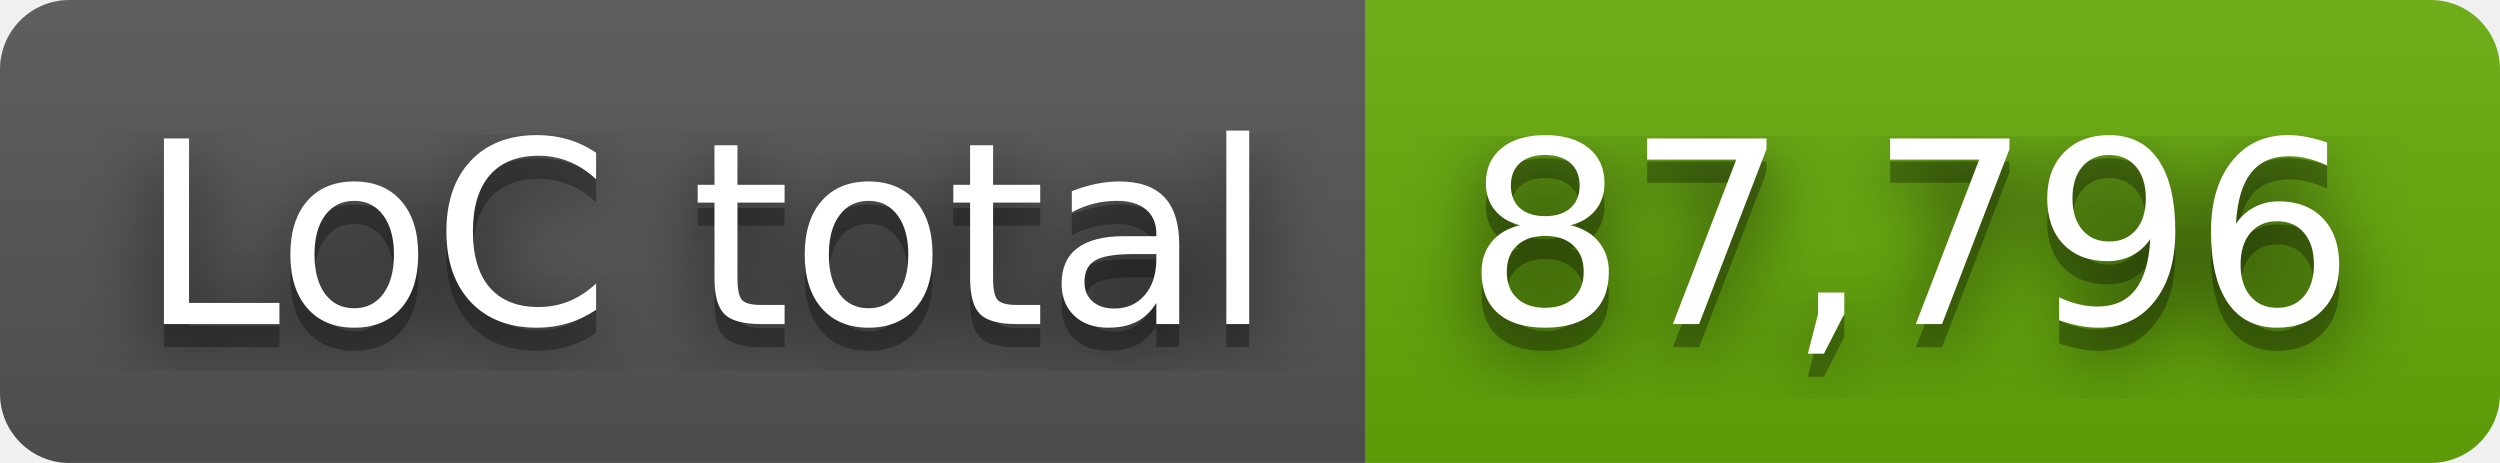
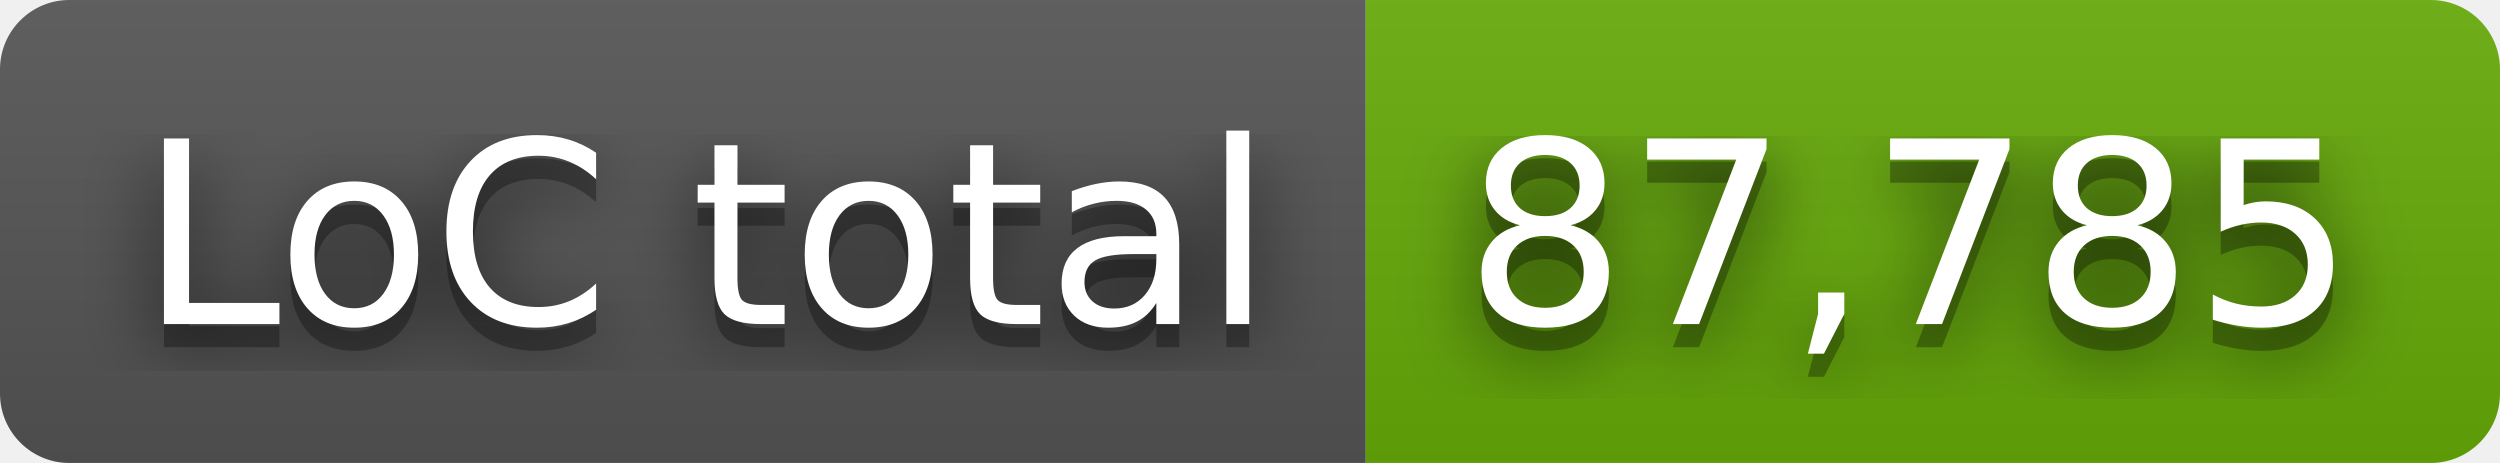
- <svg xmlns="http://www.w3.org/2000/svg" width="108" height="20" role="img" aria-label="LoC total: 87,796">
+ <svg xmlns="http://www.w3.org/2000/svg" width="108" height="20" role="img" aria-label="LoC total: 87,785">
  <filter id="blur">
    <feGaussianBlur stdDeviation="16" />
  </filter>
  <linearGradient id="s" x2="0" y2="100%">
    <stop offset="0" stop-color="#bbb" stop-opacity=".1" />
    <stop offset="1" stop-opacity=".1" />
  </linearGradient>
  <clipPath id="r">
    <rect width="108" height="20" rx="3" />
  </clipPath>
  <g clip-path="url(#r)">
    <rect width="59" height="20" fill="#555" />
    <rect x="59" width="49" height="20" fill="#67ac09" />
    <rect width="108" height="20" fill="url(#s)" />
  </g>
  <g fill="#fff" text-anchor="middle" font-family="Verdana,Geneva,DejaVu Sans,sans-serif" text-rendering="geometricPrecision" font-size="110">
    <g transform="scale(.1)">
      <g aria-hidden="true" fill="#010101">
        <text x="305" y="150" fill-opacity=".8" filter="url(#blur)" textLength="490">LoC total</text>
        <text x="305" y="150" fill-opacity=".3" textLength="490">LoC total</text>
      </g>
      <text x="305" y="140" textLength="490">LoC total</text>
    </g>
    <g transform="scale(.1)">
      <g aria-hidden="true" fill="#010101">
-         <text x="825" y="150" fill-opacity=".8" filter="url(#blur)" textLength="390">87,796</text>
-         <text x="825" y="150" fill-opacity=".3" textLength="390">87,796</text>
+         <text x="825" y="150" fill-opacity=".8" filter="url(#blur)" textLength="390">87,785</text>
+         <text x="825" y="150" fill-opacity=".3" textLength="390">87,785</text>
      </g>
-       <text x="825" y="140" textLength="390">87,796</text>
+       <text x="825" y="140" textLength="390">87,785</text>
    </g>
  </g>
</svg>
